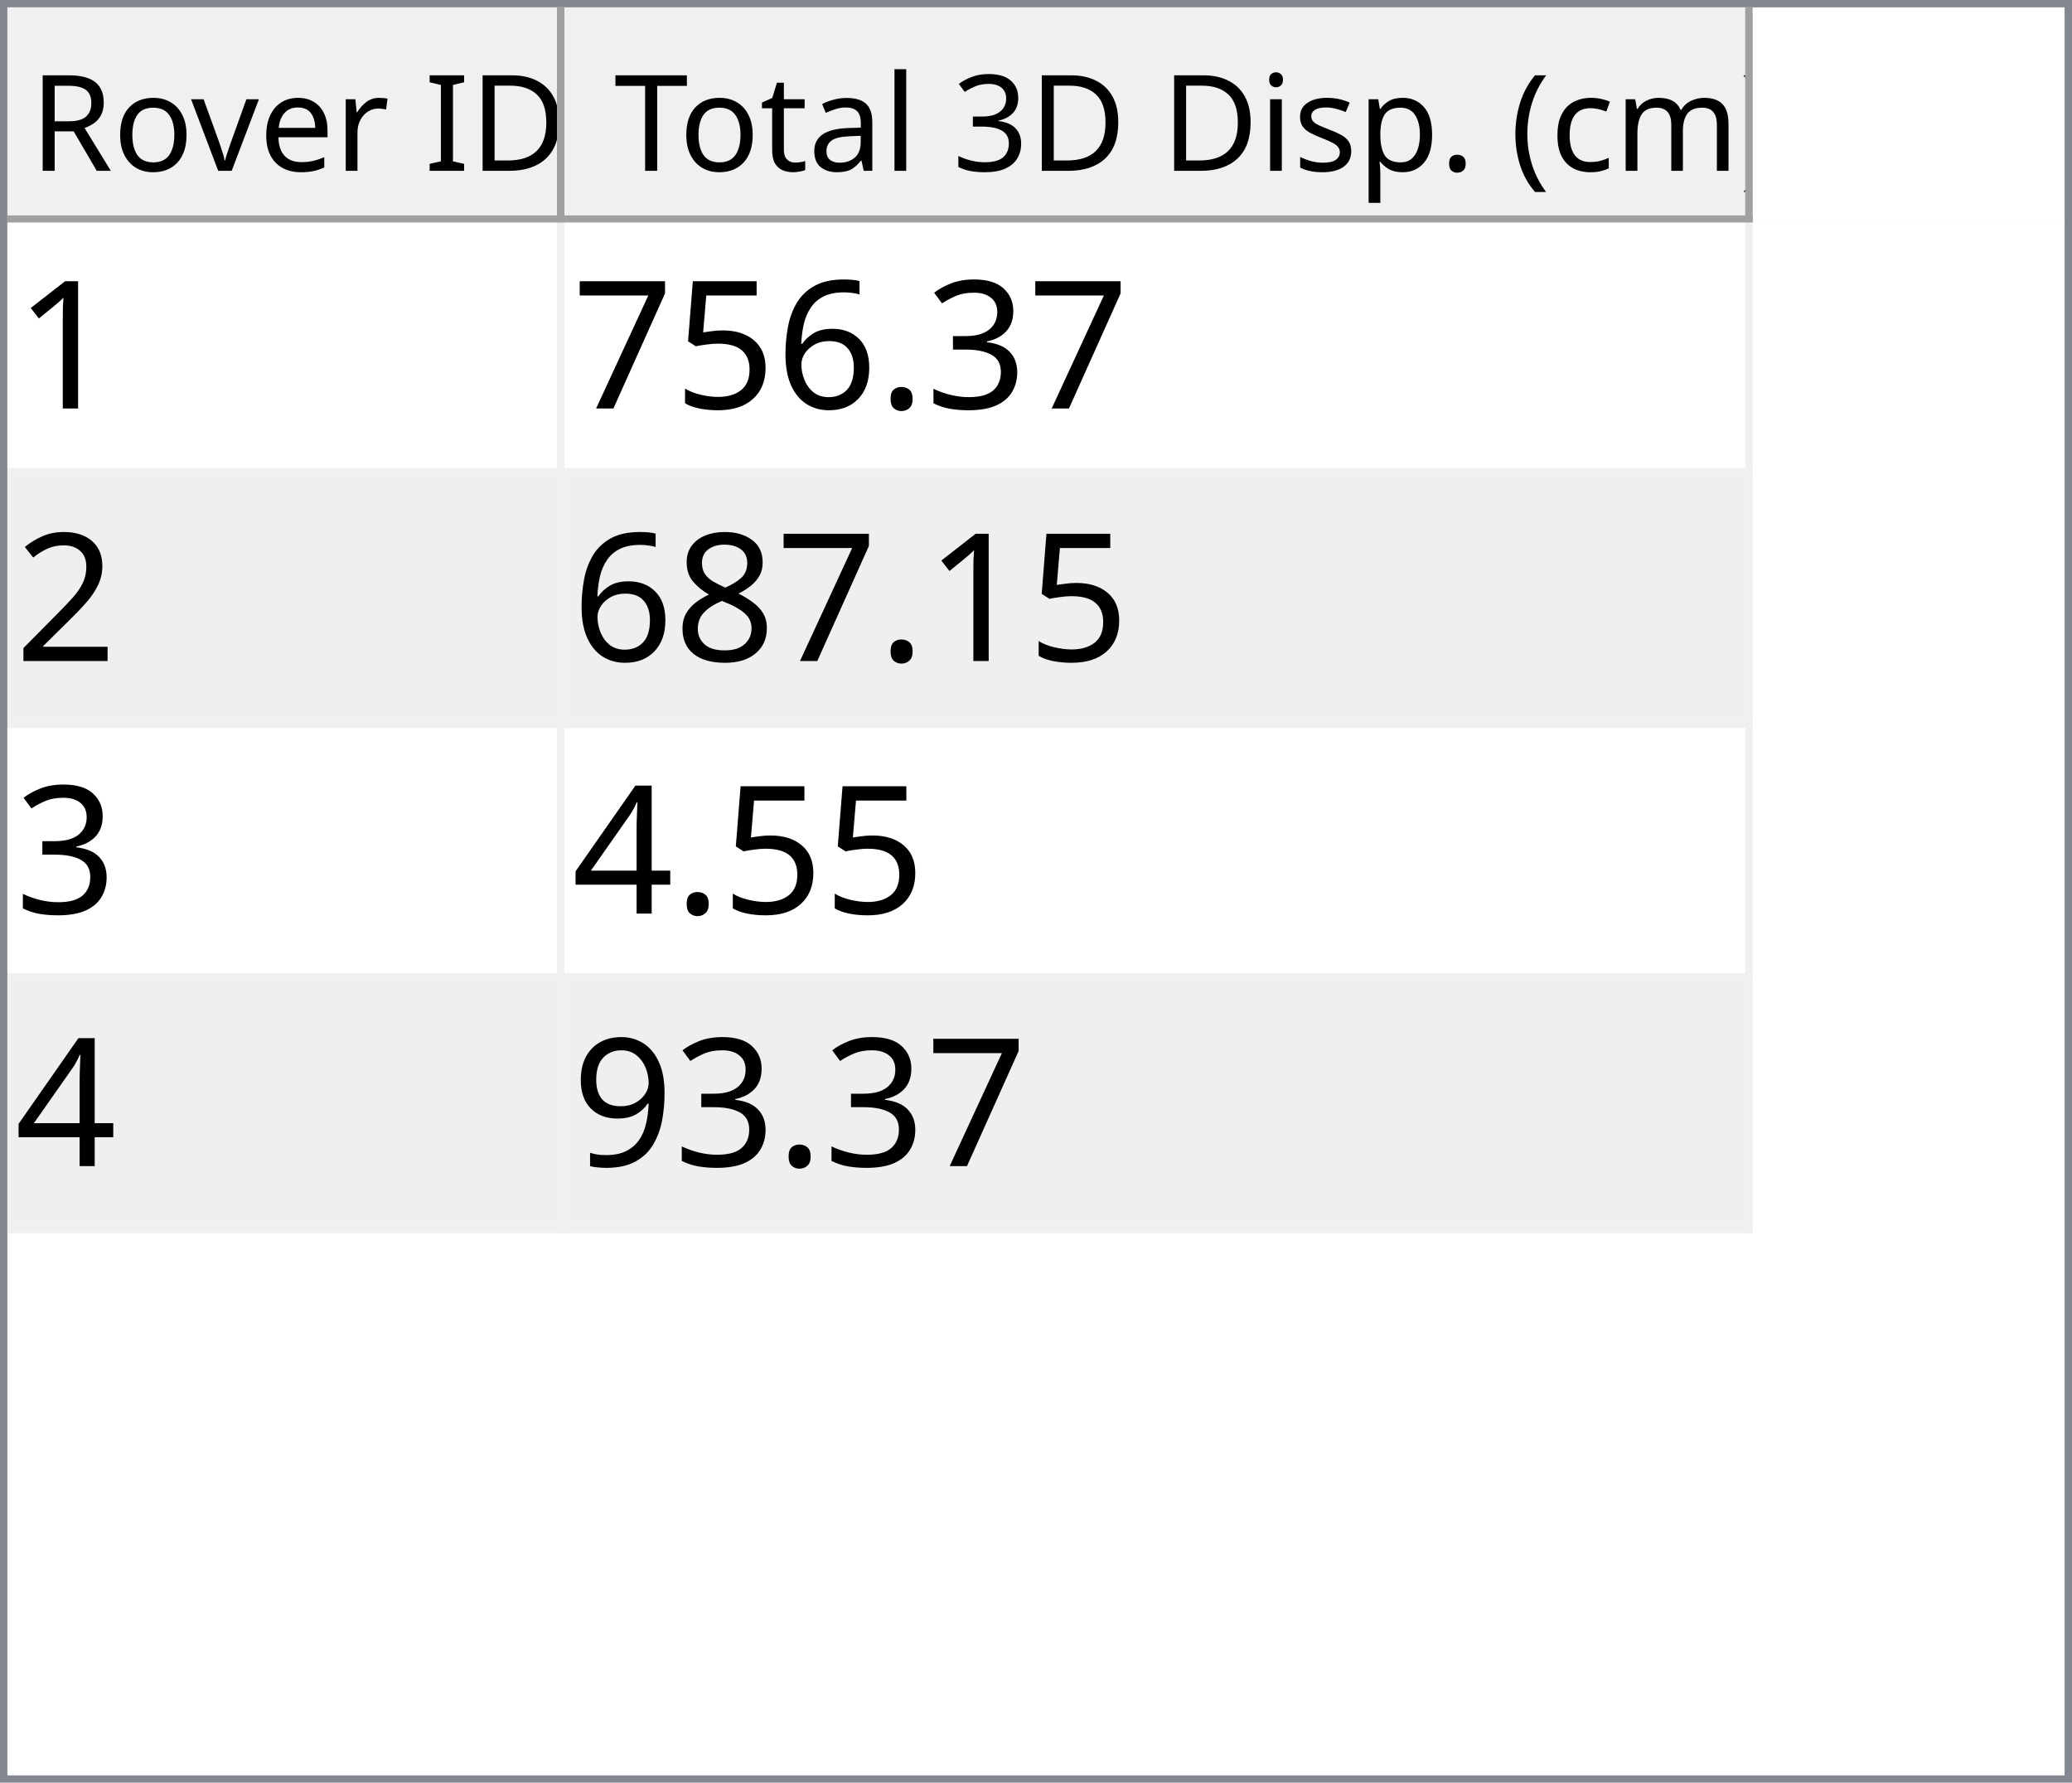
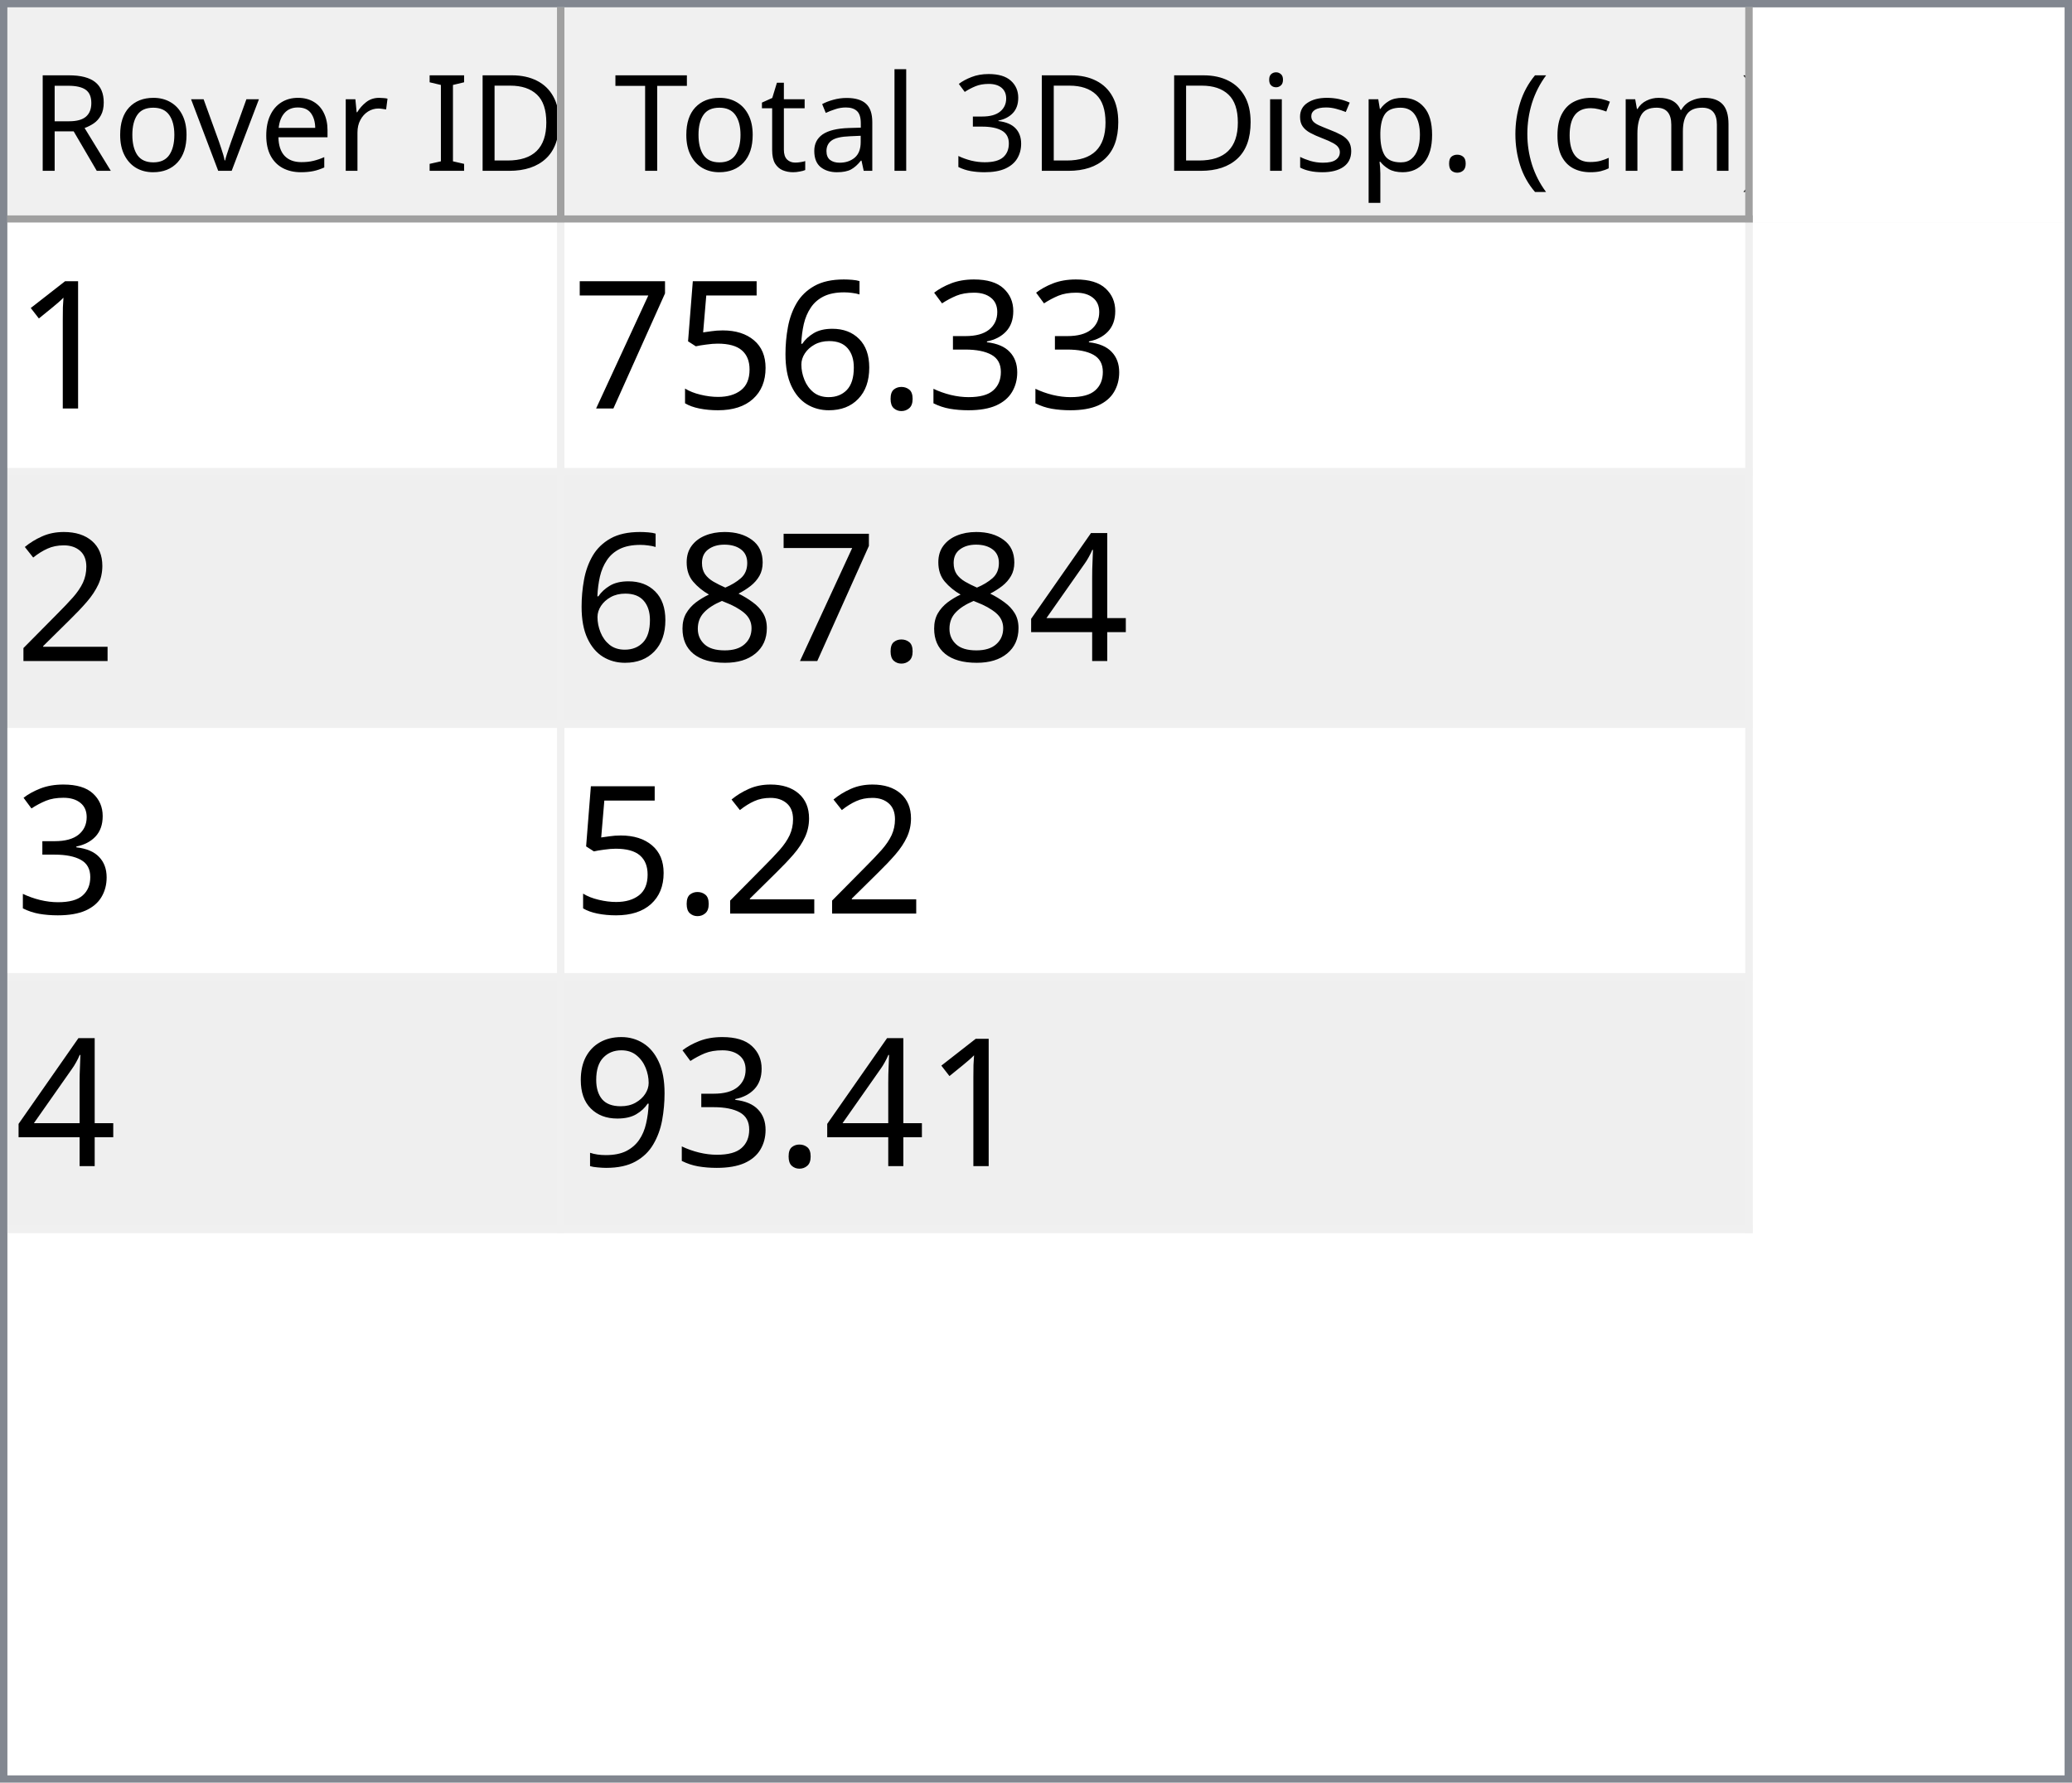
<svg xmlns="http://www.w3.org/2000/svg" style="fill-opacity:1; color-rendering:auto; color-interpolation:auto; text-rendering:auto; stroke:black; stroke-linecap:square; stroke-miterlimit:10; shape-rendering:auto; stroke-opacity:1; fill:black; stroke-dasharray:none; font-weight:normal; stroke-width:1; font-family:'Dialog'; font-style:normal; stroke-linejoin:miter; font-size:12px; stroke-dashoffset:0; image-rendering:auto;" width="279" height="240">
  <defs id="genericDefs" />
  <g>
    <defs id="defs1">
      <clipPath clipPathUnits="userSpaceOnUse" id="clipPath1">
        <path d="M0 0 L279 0 L279 240 L0 240 L0 0 Z" />
      </clipPath>
      <clipPath clipPathUnits="userSpaceOnUse" id="clipPath2">
        <path d="M0 0 L0 240 L279 240 L279 0 Z" />
      </clipPath>
      <clipPath clipPathUnits="userSpaceOnUse" id="clipPath3">
        <path d="M0 0 L0 29 L277 29 L277 0 Z" />
      </clipPath>
      <clipPath clipPathUnits="userSpaceOnUse" id="clipPath4">
        <path d="M0 0 L0 29 L75 29 L75 0 Z" />
      </clipPath>
      <clipPath clipPathUnits="userSpaceOnUse" id="clipPath5">
        <path d="M1 1 L1 28 L74 28 L74 1 Z" />
      </clipPath>
      <clipPath clipPathUnits="userSpaceOnUse" id="clipPath6">
        <path d="M0 0 L0 27 L73 27 L73 0 Z" />
      </clipPath>
      <clipPath clipPathUnits="userSpaceOnUse" id="clipPath7">
        <path d="M-0.5 -0.5 L-0.5 28.5 L74.5 28.5 L74.5 -0.5 Z" />
      </clipPath>
      <clipPath clipPathUnits="userSpaceOnUse" id="clipPath8">
        <path d="M0 0 L0 29 L160 29 L160 0 Z" />
      </clipPath>
      <clipPath clipPathUnits="userSpaceOnUse" id="clipPath9">
        <path d="M1 1 L1 28 L159 28 L159 1 Z" />
      </clipPath>
      <clipPath clipPathUnits="userSpaceOnUse" id="clipPath10">
        <path d="M0 0 L0 27 L158 27 L158 0 Z" />
      </clipPath>
      <clipPath clipPathUnits="userSpaceOnUse" id="clipPath11">
        <path d="M-0.5 -0.5 L-0.5 28.5 L159.5 28.5 L159.5 -0.5 Z" />
      </clipPath>
      <clipPath clipPathUnits="userSpaceOnUse" id="clipPath12">
        <path d="M0 0 L0 209 L277 209 L277 0 Z" />
      </clipPath>
      <clipPath clipPathUnits="userSpaceOnUse" id="clipPath13">
        <path d="M0 0 L0 136 L235 136 L235 0 Z" />
      </clipPath>
      <clipPath clipPathUnits="userSpaceOnUse" id="clipPath14">
        <path d="M-0.5 -0.5 L-0.5 135.5 L234.5 135.5 L234.5 -0.5 Z" />
      </clipPath>
      <clipPath clipPathUnits="userSpaceOnUse" id="clipPath15">
        <path d="M0 0 L0 33 L74 33 L74 0 Z" />
      </clipPath>
      <clipPath clipPathUnits="userSpaceOnUse" id="clipPath16">
        <path d="M0 0 L0 33 L159 33 L159 0 Z" />
      </clipPath>
      <font horiz-adv-x="64.551" id="font1">
        <font-face ascent="107.91" descent="25.098" units-per-em="100" style="font-style:normal; font-family:Segoe UI; font-weight:normal;" />
        <missing-glyph horiz-adv-x="64.551" d="M8.109 0 L8.109 68.266 L56.453 68.266 L56.453 0 L8.109 0 ZM15.328 7.234 L49.219 7.234 L49.219 61.031 L15.328 61.031 L15.328 7.234 Z" />
        <glyph unicode="D" horiz-adv-x="70.117" d="M9.188 0 L9.188 70.016 L28.516 70.016 Q65.531 70.016 65.531 35.891 Q65.531 19.672 55.25 9.836 Q44.969 0 27.734 0 L9.188 0 ZM17.391 62.594 L17.391 7.422 L27.828 7.422 Q41.609 7.422 49.273 14.797 Q56.938 22.172 56.938 35.688 Q56.938 62.594 28.328 62.594 L17.391 62.594 Z" />
        <glyph unicode="I" horiz-adv-x="26.611" d="M17.391 0 L9.188 0 L9.188 70.016 L17.391 70.016 L17.391 0 Z" />
        <glyph unicode=" " horiz-adv-x="27.393" d="" />
        <glyph unicode="r" horiz-adv-x="34.766" d="M34.188 41.891 Q32.078 43.5 28.125 43.5 Q23 43.5 19.555 38.672 Q16.109 33.844 16.109 25.484 L16.109 0 L8.109 0 L8.109 50 L16.109 50 L16.109 39.703 L16.312 39.703 Q18.016 44.969 21.531 47.922 Q25.047 50.875 29.391 50.875 Q32.516 50.875 34.188 50.203 L34.188 41.891 Z" />
        <glyph unicode="e" horiz-adv-x="52.295" d="M48.297 23 L12.984 23 Q13.188 14.656 17.484 10.109 Q21.781 5.562 29.297 5.562 Q37.75 5.562 44.828 11.141 L44.828 3.609 Q38.234 -1.172 27.391 -1.172 Q16.797 -1.172 10.742 5.641 Q4.688 12.453 4.688 24.812 Q4.688 36.469 11.305 43.82 Q17.922 51.172 27.734 51.172 Q37.547 51.172 42.922 44.828 Q48.297 38.484 48.297 27.203 L48.297 23 ZM40.094 29.781 Q40.047 36.719 36.75 40.578 Q33.453 44.438 27.594 44.438 Q21.922 44.438 17.969 40.383 Q14.016 36.328 13.094 29.781 L40.094 29.781 Z" />
        <glyph unicode="v" horiz-adv-x="47.9" d="M47.406 50 L27.484 0 L19.625 0 L0.688 50 L9.469 50 L22.172 13.672 Q23.578 9.672 23.922 6.688 L24.125 6.688 Q24.609 10.453 25.688 13.484 L38.969 50 L47.406 50 Z" />
        <glyph unicode="o" horiz-adv-x="58.594" d="M29 -1.172 Q17.922 -1.172 11.305 5.836 Q4.688 12.844 4.688 24.422 Q4.688 37.016 11.57 44.094 Q18.453 51.172 30.172 51.172 Q41.359 51.172 47.633 44.289 Q53.906 37.406 53.906 25.203 Q53.906 13.234 47.141 6.031 Q40.375 -1.172 29 -1.172 ZM29.594 44.438 Q21.875 44.438 17.383 39.188 Q12.891 33.938 12.891 24.703 Q12.891 15.828 17.43 10.695 Q21.969 5.562 29.594 5.562 Q37.359 5.562 41.531 10.594 Q45.703 15.625 45.703 24.906 Q45.703 34.281 41.531 39.359 Q37.359 44.438 29.594 44.438 Z" />
        <glyph unicode="R" horiz-adv-x="59.814" d="M59.375 0 L49.609 0 L37.891 19.625 Q36.281 22.359 34.766 24.289 Q33.25 26.219 31.664 27.438 Q30.078 28.656 28.25 29.219 Q26.422 29.781 24.125 29.781 L17.391 29.781 L17.391 0 L9.188 0 L9.188 70.016 L30.078 70.016 Q34.672 70.016 38.555 68.867 Q42.438 67.719 45.289 65.375 Q48.141 63.031 49.758 59.547 Q51.375 56.062 51.375 51.375 Q51.375 47.703 50.273 44.656 Q49.172 41.609 47.148 39.211 Q45.125 36.812 42.266 35.133 Q39.406 33.453 35.844 32.516 L35.844 32.328 Q37.594 31.547 38.891 30.547 Q40.188 29.547 41.359 28.18 Q42.531 26.812 43.68 25.078 Q44.828 23.344 46.234 21.047 L59.375 0 ZM17.391 62.594 L17.391 37.203 L28.516 37.203 Q31.594 37.203 34.203 38.133 Q36.812 39.062 38.719 40.797 Q40.625 42.531 41.703 45.047 Q42.781 47.562 42.781 50.688 Q42.781 56.297 39.141 59.445 Q35.5 62.594 28.609 62.594 L17.391 62.594 Z" />
        <glyph unicode=")" horiz-adv-x="30.176" d="M8.297 -15.922 L1.172 -15.922 Q16.406 2.344 16.406 26.812 Q16.406 51.469 1.078 70.016 L8.297 70.016 Q23.531 52.156 23.531 26.703 Q23.531 1.375 8.297 -15.922 Z" />
        <glyph unicode="m" horiz-adv-x="86.133" d="M79.109 0 L71.094 0 L71.094 28.719 Q71.094 37.016 68.531 40.727 Q65.969 44.438 59.906 44.438 Q54.781 44.438 51.195 39.75 Q47.609 35.062 47.609 28.516 L47.609 0 L39.594 0 L39.594 29.688 Q39.594 44.438 28.219 44.438 Q22.953 44.438 19.531 40.016 Q16.109 35.594 16.109 28.516 L16.109 0 L8.109 0 L8.109 50 L16.109 50 L16.109 42.094 L16.312 42.094 Q21.625 51.172 31.844 51.172 Q36.969 51.172 40.773 48.312 Q44.578 45.453 46 40.828 Q51.562 51.172 62.594 51.172 Q79.109 51.172 79.109 30.812 L79.109 0 Z" />
        <glyph unicode="c" horiz-adv-x="46.191" d="M42.188 2.297 Q36.422 -1.172 28.516 -1.172 Q17.828 -1.172 11.258 5.789 Q4.688 12.75 4.688 23.828 Q4.688 36.188 11.766 43.68 Q18.844 51.172 30.672 51.172 Q37.25 51.172 42.281 48.734 L42.281 40.531 Q36.719 44.438 30.375 44.438 Q22.703 44.438 17.797 38.945 Q12.891 33.453 12.891 24.516 Q12.891 15.719 17.508 10.641 Q22.125 5.562 29.891 5.562 Q36.422 5.562 42.188 9.906 L42.188 2.297 Z" />
        <glyph unicode="(" horiz-adv-x="30.176" d="M29.109 -15.922 L21.969 -15.922 Q6.844 1.375 6.844 26.703 Q6.844 52.156 21.969 70.016 L29.203 70.016 Q13.875 51.469 13.875 26.812 Q13.875 2.344 29.109 -15.922 Z" />
        <glyph unicode="." horiz-adv-x="21.68" d="M10.891 -1.078 Q8.641 -1.078 7.055 0.539 Q5.469 2.156 5.469 4.391 Q5.469 6.641 7.055 8.273 Q8.641 9.906 10.891 9.906 Q13.188 9.906 14.797 8.273 Q16.406 6.641 16.406 4.391 Q16.406 2.156 14.797 0.539 Q13.188 -1.078 10.891 -1.078 Z" />
        <glyph unicode="p" horiz-adv-x="58.789" d="M16.312 7.234 L16.109 7.234 L16.109 -23 L8.109 -23 L8.109 50 L16.109 50 L16.109 41.219 L16.312 41.219 Q22.219 51.172 33.594 51.172 Q43.266 51.172 48.688 44.461 Q54.109 37.75 54.109 26.469 Q54.109 13.922 48 6.375 Q41.891 -1.172 31.297 -1.172 Q21.578 -1.172 16.312 7.234 ZM16.109 27.391 L16.109 20.406 Q16.109 14.203 20.141 9.883 Q24.172 5.562 30.375 5.562 Q37.641 5.562 41.773 11.133 Q45.906 16.703 45.906 26.609 Q45.906 34.969 42.047 39.703 Q38.188 44.438 31.594 44.438 Q24.609 44.438 20.359 39.578 Q16.109 34.719 16.109 27.391 Z" />
        <glyph unicode="s" horiz-adv-x="42.432" d="M5.078 1.812 L5.078 10.406 Q11.625 5.562 19.484 5.562 Q30.031 5.562 30.031 12.594 Q30.031 14.594 29.125 15.992 Q28.219 17.391 26.68 18.461 Q25.141 19.531 23.07 20.383 Q21 21.234 18.609 22.172 Q15.281 23.484 12.766 24.828 Q10.25 26.172 8.57 27.859 Q6.891 29.547 6.031 31.695 Q5.172 33.844 5.172 36.719 Q5.172 40.234 6.789 42.945 Q8.406 45.656 11.086 47.484 Q13.766 49.312 17.211 50.242 Q20.656 51.172 24.312 51.172 Q30.812 51.172 35.938 48.922 L35.938 40.828 Q30.422 44.438 23.25 44.438 Q21 44.438 19.195 43.922 Q17.391 43.406 16.094 42.477 Q14.797 41.547 14.086 40.258 Q13.375 38.969 13.375 37.406 Q13.375 35.453 14.086 34.133 Q14.797 32.812 16.164 31.789 Q17.531 30.766 19.484 29.938 Q21.438 29.109 23.922 28.125 Q27.25 26.859 29.883 25.516 Q32.516 24.172 34.375 22.484 Q36.234 20.797 37.234 18.602 Q38.234 16.406 38.234 13.375 Q38.234 9.672 36.602 6.938 Q34.969 4.203 32.234 2.398 Q29.5 0.594 25.93 -0.289 Q22.359 -1.172 18.453 -1.172 Q10.75 -1.172 5.078 1.812 Z" />
        <glyph unicode="i" horiz-adv-x="24.219" d="M12.203 62.703 Q10.062 62.703 8.547 64.164 Q7.031 65.625 7.031 67.875 Q7.031 70.125 8.547 71.609 Q10.062 73.094 12.203 73.094 Q14.406 73.094 15.945 71.609 Q17.484 70.125 17.484 67.875 Q17.484 65.719 15.945 64.211 Q14.406 62.703 12.203 62.703 ZM16.109 0 L8.109 0 L8.109 50 L16.109 50 L16.109 0 Z" />
        <glyph unicode="3" horiz-adv-x="53.906" d="M46.531 19.828 Q46.531 15.094 44.75 11.211 Q42.969 7.328 39.719 4.57 Q36.469 1.812 31.93 0.297 Q27.391 -1.219 21.922 -1.219 Q11.922 -1.219 6 2.594 L6 11.188 Q13.094 5.609 22.219 5.609 Q25.875 5.609 28.828 6.539 Q31.781 7.469 33.906 9.227 Q36.031 10.984 37.18 13.477 Q38.328 15.969 38.328 19.094 Q38.328 32.812 18.797 32.812 L12.984 32.812 L12.984 39.594 L18.5 39.594 Q35.797 39.594 35.797 52.484 Q35.797 64.406 22.609 64.406 Q15.188 64.406 8.688 59.422 L8.688 67.188 Q15.375 71.188 24.609 71.188 Q29 71.188 32.57 69.969 Q36.141 68.75 38.68 66.555 Q41.219 64.359 42.609 61.281 Q44 58.203 44 54.5 Q44 40.672 30.031 36.719 L30.031 36.531 Q33.594 36.141 36.625 34.797 Q39.656 33.453 41.852 31.305 Q44.047 29.156 45.289 26.25 Q46.531 23.344 46.531 19.828 Z" />
        <glyph unicode="l" horiz-adv-x="24.219" d="M16.109 0 L8.109 0 L8.109 74.031 L16.109 74.031 L16.109 0 Z" />
        <glyph unicode="a" horiz-adv-x="50.879" d="M43.891 0 L35.891 0 L35.891 7.812 L35.688 7.812 Q30.469 -1.172 20.312 -1.172 Q12.844 -1.172 8.617 2.781 Q4.391 6.734 4.391 13.281 Q4.391 27.297 20.906 29.594 L35.891 31.688 Q35.891 44.438 25.594 44.438 Q16.547 44.438 9.281 38.281 L9.281 46.484 Q16.656 51.172 26.266 51.172 Q43.891 51.172 43.891 32.516 L43.891 0 ZM35.891 25.297 L23.828 23.641 Q18.266 22.859 15.43 20.875 Q12.594 18.891 12.594 13.875 Q12.594 10.203 15.211 7.883 Q17.828 5.562 22.172 5.562 Q28.125 5.562 32.008 9.742 Q35.891 13.922 35.891 20.312 L35.891 25.297 Z" />
        <glyph unicode="t" horiz-adv-x="33.887" d="M31.297 0.484 Q28.469 -1.078 23.828 -1.078 Q10.688 -1.078 10.688 13.578 L10.688 43.172 L2.094 43.172 L2.094 50 L10.688 50 L10.688 62.203 L18.703 64.797 L18.703 50 L31.297 50 L31.297 43.172 L18.703 43.172 L18.703 14.984 Q18.703 9.969 20.414 7.82 Q22.125 5.672 26.078 5.672 Q29.109 5.672 31.297 7.328 L31.297 0.484 Z" />
        <glyph unicode="T" horiz-adv-x="52.393" d="M50.594 62.594 L30.375 62.594 L30.375 0 L22.172 0 L22.172 62.594 L2 62.594 L2 70.016 L50.594 70.016 L50.594 62.594 Z" />
      </font>
      <font horiz-adv-x="75.0" id="font2">
        <font-face ascent="100.537" descent="21.973" units-per-em="100" style="font-style:normal; font-family:sans-serif; font-weight:normal;" />
        <missing-glyph horiz-adv-x="75.0" d="M12.5 0 L12.5 62.5 L62.5 62.5 L62.5 0 L12.5 0 ZM14.062 1.562 L60.938 1.562 L60.938 60.938 L14.062 60.938 L14.062 1.562 Z" />
        <glyph unicode="1" horiz-adv-x="55.615" d="M37.25 0 L28.469 0 L28.469 56 Q25.297 52.984 20.141 49.953 Q14.984 46.922 10.891 45.406 L10.891 53.906 Q18.266 57.375 23.781 62.305 Q29.297 67.234 31.594 71.875 L37.25 71.875 L37.25 0 Z" />
        <glyph unicode="3" horiz-adv-x="55.615" d="M4.203 18.891 L12.984 20.062 Q14.5 12.594 18.141 9.297 Q21.781 6 27 6 Q33.203 6 37.477 10.297 Q41.75 14.594 41.75 20.953 Q41.75 27 37.797 30.93 Q33.844 34.859 27.734 34.859 Q25.25 34.859 21.531 33.891 L22.516 41.609 Q23.391 41.5 23.922 41.5 Q29.547 41.5 34.039 44.43 Q38.531 47.359 38.531 53.469 Q38.531 58.297 35.258 61.477 Q31.984 64.656 26.812 64.656 Q21.688 64.656 18.266 61.43 Q14.844 58.203 13.875 51.766 L5.078 53.328 Q6.688 62.156 12.398 67.016 Q18.109 71.875 26.609 71.875 Q32.469 71.875 37.398 69.359 Q42.328 66.844 44.945 62.5 Q47.562 58.156 47.562 53.266 Q47.562 48.641 45.07 44.828 Q42.578 41.016 37.703 38.766 Q44.047 37.312 47.562 32.695 Q51.078 28.078 51.078 21.141 Q51.078 11.766 44.242 5.25 Q37.406 -1.266 26.953 -1.266 Q17.531 -1.266 11.305 4.352 Q5.078 9.969 4.203 18.891 Z" />
        <glyph unicode="." horiz-adv-x="27.783" d="M9.078 0 L9.078 10.016 L19.094 10.016 L19.094 0 L9.078 0 Z" />
        <glyph unicode="6" horiz-adv-x="55.615" d="M49.75 54.047 L41.016 53.375 Q39.844 58.547 37.703 60.891 Q34.125 64.656 28.906 64.656 Q24.703 64.656 21.531 62.312 Q17.391 59.281 14.992 53.469 Q12.594 47.656 12.5 36.922 Q15.672 41.75 20.266 44.094 Q24.859 46.438 29.891 46.438 Q38.672 46.438 44.852 39.969 Q51.031 33.5 51.031 23.25 Q51.031 16.5 48.125 10.719 Q45.219 4.938 40.141 1.859 Q35.062 -1.219 28.609 -1.219 Q17.625 -1.219 10.695 6.859 Q3.766 14.938 3.766 33.5 Q3.766 54.25 11.422 63.672 Q18.109 71.875 29.438 71.875 Q37.891 71.875 43.289 67.141 Q48.688 62.406 49.75 54.047 ZM13.875 23.188 Q13.875 18.656 15.797 14.508 Q17.719 10.359 21.188 8.18 Q24.656 6 28.469 6 Q34.031 6 38.039 10.492 Q42.047 14.984 42.047 22.703 Q42.047 30.125 38.086 34.398 Q34.125 38.672 28.125 38.672 Q22.172 38.672 18.023 34.398 Q13.875 30.125 13.875 23.188 Z" />
        <glyph unicode="5" horiz-adv-x="55.615" d="M4.156 18.75 L13.375 19.531 Q14.406 12.797 18.141 9.398 Q21.875 6 27.156 6 Q33.5 6 37.891 10.789 Q42.281 15.578 42.281 23.484 Q42.281 31 38.062 35.352 Q33.844 39.703 27 39.703 Q22.75 39.703 19.336 37.773 Q15.922 35.844 13.969 32.766 L5.719 33.844 L12.641 70.609 L48.25 70.609 L48.25 62.203 L19.672 62.203 L15.828 42.969 Q22.266 47.469 29.344 47.469 Q38.719 47.469 45.164 40.969 Q51.609 34.469 51.609 24.266 Q51.609 14.547 45.953 7.469 Q39.062 -1.219 27.156 -1.219 Q17.391 -1.219 11.211 4.25 Q5.031 9.719 4.156 18.75 Z" />
        <glyph unicode="7" horiz-adv-x="55.615" d="M4.734 62.203 L4.734 70.656 L51.078 70.656 L51.078 63.812 Q44.234 56.547 37.523 44.484 Q30.812 32.422 27.156 19.672 Q24.516 10.688 23.781 0 L14.75 0 Q14.891 8.453 18.062 20.414 Q21.234 32.375 27.172 43.484 Q33.109 54.594 39.797 62.203 L4.734 62.203 Z" />
        <glyph unicode="2" horiz-adv-x="55.615" d="M50.344 8.453 L50.344 0 L3.031 0 Q2.938 3.172 4.047 6.109 Q5.859 10.938 9.836 15.625 Q13.812 20.312 21.344 26.469 Q33.016 36.031 37.117 41.625 Q41.219 47.219 41.219 52.203 Q41.219 57.422 37.477 61.008 Q33.734 64.594 27.734 64.594 Q21.391 64.594 17.578 60.789 Q13.766 56.984 13.719 50.25 L4.688 51.172 Q5.609 61.281 11.664 66.578 Q17.719 71.875 27.938 71.875 Q38.234 71.875 44.242 66.164 Q50.25 60.453 50.25 52 Q50.25 47.703 48.492 43.555 Q46.734 39.406 42.656 34.812 Q38.578 30.219 29.109 22.219 Q21.188 15.578 18.945 13.211 Q16.703 10.844 15.234 8.453 L50.344 8.453 Z" />
+         <glyph unicode="4" horiz-adv-x="55.615" d="M32.328 0 L32.328 17.141 L1.266 17.141 L1.266 25.203 L33.938 71.578 L41.109 71.578 L41.109 25.203 L50.781 25.203 L50.781 17.141 L41.109 17.141 L41.109 0 L32.328 0 ZM32.328 25.203 L32.328 57.469 L9.906 25.203 L32.328 25.203 Z" />
        <glyph unicode="8" horiz-adv-x="55.615" d="M17.672 38.812 Q12.203 40.828 9.57 44.539 Q6.938 48.25 6.938 53.422 Q6.938 61.234 12.555 66.555 Q18.172 71.875 27.484 71.875 Q36.859 71.875 42.578 66.43 Q48.297 60.984 48.297 53.172 Q48.297 48.188 45.68 44.508 Q43.062 40.828 37.75 38.812 Q44.344 36.672 47.781 31.883 Q51.219 27.094 51.219 20.453 Q51.219 11.281 44.727 5.031 Q38.234 -1.219 27.641 -1.219 Q17.047 -1.219 10.547 5.055 Q4.047 11.328 4.047 20.703 Q4.047 27.688 7.594 32.398 Q11.141 37.109 17.672 38.812 ZM15.922 53.719 Q15.922 48.641 19.195 45.414 Q22.469 42.188 27.688 42.188 Q32.766 42.188 36.016 45.383 Q39.266 48.578 39.266 53.219 Q39.266 58.062 35.914 61.359 Q32.562 64.656 27.594 64.656 Q22.562 64.656 19.242 61.43 Q15.922 58.203 15.922 53.719 ZM13.094 20.656 Q13.094 16.891 14.875 13.375 Q16.656 9.859 20.172 7.93 Q23.688 6 27.734 6 Q34.031 6 38.133 10.055 Q42.234 14.109 42.234 20.359 Q42.234 26.703 38.016 30.859 Q33.797 35.016 27.438 35.016 Q21.234 35.016 17.164 30.914 Q13.094 26.812 13.094 20.656 Z" />
-         <glyph unicode="4" horiz-adv-x="55.615" d="M32.328 0 L32.328 17.141 L1.266 17.141 L1.266 25.203 L33.938 71.578 L41.109 71.578 L41.109 25.203 L50.781 25.203 L50.781 17.141 L41.109 17.141 L41.109 0 L32.328 0 ZM32.328 25.203 L32.328 57.469 L9.906 25.203 L32.328 25.203 Z" />
        <glyph unicode="9" horiz-adv-x="55.615" d="M5.469 16.547 L13.922 17.328 Q14.984 11.375 18.016 8.688 Q21.047 6 25.781 6 Q29.828 6 32.883 7.859 Q35.938 9.719 37.891 12.82 Q39.844 15.922 41.164 21.195 Q42.484 26.469 42.484 31.938 Q42.484 32.516 42.438 33.688 Q39.797 29.5 35.234 26.883 Q30.672 24.266 25.344 24.266 Q16.453 24.266 10.305 30.711 Q4.156 37.156 4.156 47.703 Q4.156 58.594 10.578 65.234 Q17 71.875 26.656 71.875 Q33.641 71.875 39.43 68.117 Q45.219 64.359 48.219 57.398 Q51.219 50.438 51.219 37.25 Q51.219 23.531 48.242 15.406 Q45.266 7.281 39.383 3.031 Q33.5 -1.219 25.594 -1.219 Q17.188 -1.219 11.867 3.445 Q6.547 8.109 5.469 16.547 ZM41.453 48.141 Q41.453 55.719 37.43 60.156 Q33.406 64.594 27.734 64.594 Q21.875 64.594 17.531 59.812 Q13.188 55.031 13.188 47.406 Q13.188 40.578 17.312 36.305 Q21.438 32.031 27.484 32.031 Q33.594 32.031 37.523 36.305 Q41.453 40.578 41.453 48.141 Z" />
      </font>
    </defs>
    <g style="fill:white; stroke:white;">
      <rect x="0" y="0" width="279" style="clip-path:url(#clipPath1); stroke:none;" height="240" />
    </g>
    <g style="fill:white; text-rendering:optimizeSpeed; color-rendering:optimizeSpeed; image-rendering:optimizeSpeed; shape-rendering:crispEdges; stroke:white; color-interpolation:sRGB;">
      <rect x="0" width="279" height="240" y="0" style="stroke:none;" />
      <path style="stroke:none;" d="M0 240 L279 240 L279 0 L0 0 Z" />
    </g>
    <g style="fill:rgb(240,240,240); font-size:18px; font-family:'Segoe UI'; stroke:rgb(240,240,240);">
      <rect x="0" y="0" width="279" style="clip-path:url(#clipPath2); stroke:none;" height="240" />
    </g>
    <g style="fill:rgb(130,135,144); font-size:18px; font-family:'Segoe UI'; stroke:rgb(130,135,144);">
      <path d="M0 0 L279 0 L279 240 L0 240 L0 0 ZM1 1 L278 1 L278 239 L1 239 L1 1 Z" style="fill-rule:evenodd; clip-path:url(#clipPath2); stroke:none;" />
    </g>
    <g style="fill:white; font-size:18px; font-family:'Segoe UI'; stroke:white;" transform="translate(1,1)">
      <rect x="0" y="0" width="277" style="clip-path:url(#clipPath3); stroke:none;" height="29" />
    </g>
    <g style="fill:rgb(240,240,240); font-size:18px; font-family:'Segoe UI'; stroke:rgb(240,240,240);" transform="translate(1,1)">
      <rect x="0" y="0" width="75" style="clip-path:url(#clipPath4); stroke:none;" height="29" />
    </g>
    <g style="font-family:'Segoe UI'; font-size:18px;" transform="translate(2,2)">
      <text x="2" xml:space="preserve" y="21" style="clip-path:url(#clipPath6); stroke:none;">Rover ID</text>
    </g>
    <g transform="translate(1.5,1.5)" style="fill:rgb(160,160,160); font-size:18px; font-family:'Segoe UI'; stroke:rgb(160,160,160); stroke-linejoin:bevel;">
      <line x1="74" x2="74" y1="0" style="fill:none; clip-path:url(#clipPath7);" y2="28" />
    </g>
    <g transform="matrix(1,0,0,1,1,1) translate(0.5,0.5)" style="fill:rgb(160,160,160); font-size:18px; font-family:'Segoe UI'; stroke:rgb(160,160,160); stroke-linejoin:bevel;">
      <line x1="0" x2="74" y1="28" style="fill:none; clip-path:url(#clipPath7);" y2="28" />
    </g>
    <g style="fill:rgb(240,240,240); font-size:18px; font-family:'Segoe UI'; stroke:rgb(240,240,240);" transform="translate(76,1)">
      <rect x="0" y="0" width="160" style="clip-path:url(#clipPath8); stroke:none;" height="29" />
    </g>
    <g style="font-family:'Segoe UI'; font-size:18px;" transform="translate(77,2)">
      <text x="1" xml:space="preserve" y="21" style="clip-path:url(#clipPath10); stroke:none;"> Total 3D Disp. (cm)</text>
    </g>
    <g transform="translate(76.5,1.5)" style="fill:rgb(160,160,160); font-size:18px; font-family:'Segoe UI'; stroke:rgb(160,160,160); stroke-linejoin:bevel;">
      <line x1="159" x2="159" y1="0" style="fill:none; clip-path:url(#clipPath11);" y2="28" />
    </g>
    <g transform="matrix(1,0,0,1,76,1) translate(0.5,0.5)" style="fill:rgb(160,160,160); font-size:18px; font-family:'Segoe UI'; stroke:rgb(160,160,160); stroke-linejoin:bevel;">
      <line x1="0" x2="159" y1="28" style="fill:none; clip-path:url(#clipPath11);" y2="28" />
    </g>
    <g style="fill:white; font-size:18px; font-family:'Segoe UI'; stroke:white;" transform="translate(1,30)">
      <rect x="0" y="0" width="277" style="clip-path:url(#clipPath12); stroke:none;" height="209" />
    </g>
    <g style="fill:rgb(240,240,240); font-size:24px; font-family:sans-serif; stroke:rgb(240,240,240);" transform="translate(1,30)">
      <rect x="0" y="0" width="235" style="clip-path:url(#clipPath13); stroke:none;" height="136" />
      <line transform="translate(0.5,0.5)" x1="0" x2="234" y1="33" style="clip-path:url(#clipPath14); fill:none; stroke-linejoin:bevel;" y2="33" />
    </g>
    <g transform="matrix(1,0,0,1,1,30) translate(0.5,0.5)" style="fill:rgb(240,240,240); font-size:24px; font-family:sans-serif; stroke:rgb(240,240,240); stroke-linejoin:bevel;">
      <line x1="0" x2="234" y1="67" style="fill:none; clip-path:url(#clipPath14);" y2="67" />
    </g>
    <g transform="matrix(1,0,0,1,1,30) translate(0.5,0.5)" style="fill:rgb(240,240,240); font-size:24px; font-family:sans-serif; stroke:rgb(240,240,240); stroke-linejoin:bevel;">
      <line x1="0" x2="234" y1="101" style="fill:none; clip-path:url(#clipPath14);" y2="101" />
    </g>
    <g transform="matrix(1,0,0,1,1,30) translate(0.5,0.5)" style="fill:rgb(240,240,240); font-size:24px; font-family:sans-serif; stroke:rgb(240,240,240); stroke-linejoin:bevel;">
      <line x1="0" x2="234" y1="135" style="fill:none; clip-path:url(#clipPath14);" y2="135" />
    </g>
    <g transform="matrix(1,0,0,1,1,30) translate(0.5,0.5)" style="fill:rgb(240,240,240); font-size:24px; font-family:sans-serif; stroke:rgb(240,240,240); stroke-linejoin:bevel;">
      <line x1="74" x2="74" y1="0" style="fill:none; clip-path:url(#clipPath14);" y2="135" />
    </g>
    <g transform="matrix(1,0,0,1,1,30) translate(0.5,0.5)" style="fill:rgb(240,240,240); font-size:24px; font-family:sans-serif; stroke:rgb(240,240,240); stroke-linejoin:bevel;">
      <line x1="234" x2="234" y1="0" style="fill:none; clip-path:url(#clipPath14);" y2="135" />
    </g>
    <g style="fill:white; font-size:24px; font-family:sans-serif; stroke:white;" transform="matrix(1,0,0,1,1,30)">
      <rect x="0" y="0" width="74" style="clip-path:url(#clipPath15); stroke:none;" height="33" />
      <text x="1" y="25" style="fill:black; clip-path:url(#clipPath15); stroke:none;" xml:space="preserve">1</text>
    </g>
    <g style="fill:white; font-size:24px; font-family:sans-serif; stroke:white;" transform="matrix(1,0,0,1,1,30) translate(75,0)">
      <rect x="0" y="0" width="159" style="clip-path:url(#clipPath16); stroke:none;" height="33" />
-       <text x="1" y="25" style="fill:black; clip-path:url(#clipPath16); stroke:none;" xml:space="preserve">756.37</text>
+       <text x="1" y="25" style="fill:black; clip-path:url(#clipPath16); stroke:none;" xml:space="preserve">756.33</text>
    </g>
    <g style="fill:rgb(239,239,239); font-size:24px; font-family:sans-serif; stroke:rgb(239,239,239);" transform="matrix(1,0,0,1,1,30) translate(0,34)">
      <rect x="0" y="0" width="74" style="clip-path:url(#clipPath15); stroke:none;" height="33" />
      <text x="1" y="25" style="fill:black; clip-path:url(#clipPath15); stroke:none;" xml:space="preserve">2</text>
    </g>
    <g style="fill:rgb(239,239,239); font-size:24px; font-family:sans-serif; stroke:rgb(239,239,239);" transform="matrix(1,0,0,1,1,30) translate(75,34)">
      <rect x="0" y="0" width="159" style="clip-path:url(#clipPath16); stroke:none;" height="33" />
-       <text x="1" y="25" style="fill:black; clip-path:url(#clipPath16); stroke:none;" xml:space="preserve">687.15</text>
+       <text x="1" y="25" style="fill:black; clip-path:url(#clipPath16); stroke:none;" xml:space="preserve">687.84</text>
    </g>
    <g style="fill:white; font-size:24px; font-family:sans-serif; stroke:white;" transform="matrix(1,0,0,1,1,30) translate(0,68)">
      <rect x="0" y="0" width="74" style="clip-path:url(#clipPath15); stroke:none;" height="33" />
      <text x="1" y="25" style="fill:black; clip-path:url(#clipPath15); stroke:none;" xml:space="preserve">3</text>
    </g>
    <g style="fill:white; font-size:24px; font-family:sans-serif; stroke:white;" transform="matrix(1,0,0,1,1,30) translate(75,68)">
      <rect x="0" y="0" width="159" style="clip-path:url(#clipPath16); stroke:none;" height="33" />
-       <text x="1" y="25" style="fill:black; clip-path:url(#clipPath16); stroke:none;" xml:space="preserve">4.55</text>
+       <text x="1" y="25" style="fill:black; clip-path:url(#clipPath16); stroke:none;" xml:space="preserve">5.22</text>
    </g>
    <g style="fill:rgb(239,239,239); font-size:24px; font-family:sans-serif; stroke:rgb(239,239,239);" transform="matrix(1,0,0,1,1,30) translate(0,102)">
      <rect x="0" y="0" width="74" style="clip-path:url(#clipPath15); stroke:none;" height="33" />
      <text x="1" y="25" style="fill:black; clip-path:url(#clipPath15); stroke:none;" xml:space="preserve">4</text>
    </g>
    <g style="fill:rgb(239,239,239); font-size:24px; font-family:sans-serif; stroke:rgb(239,239,239);" transform="matrix(1,0,0,1,1,30) translate(75,102)">
      <rect x="0" y="0" width="159" style="clip-path:url(#clipPath16); stroke:none;" height="33" />
-       <text x="1" y="25" style="fill:black; clip-path:url(#clipPath16); stroke:none;" xml:space="preserve">93.37</text>
+       <text x="1" y="25" style="fill:black; clip-path:url(#clipPath16); stroke:none;" xml:space="preserve">93.41</text>
    </g>
  </g>
</svg>
